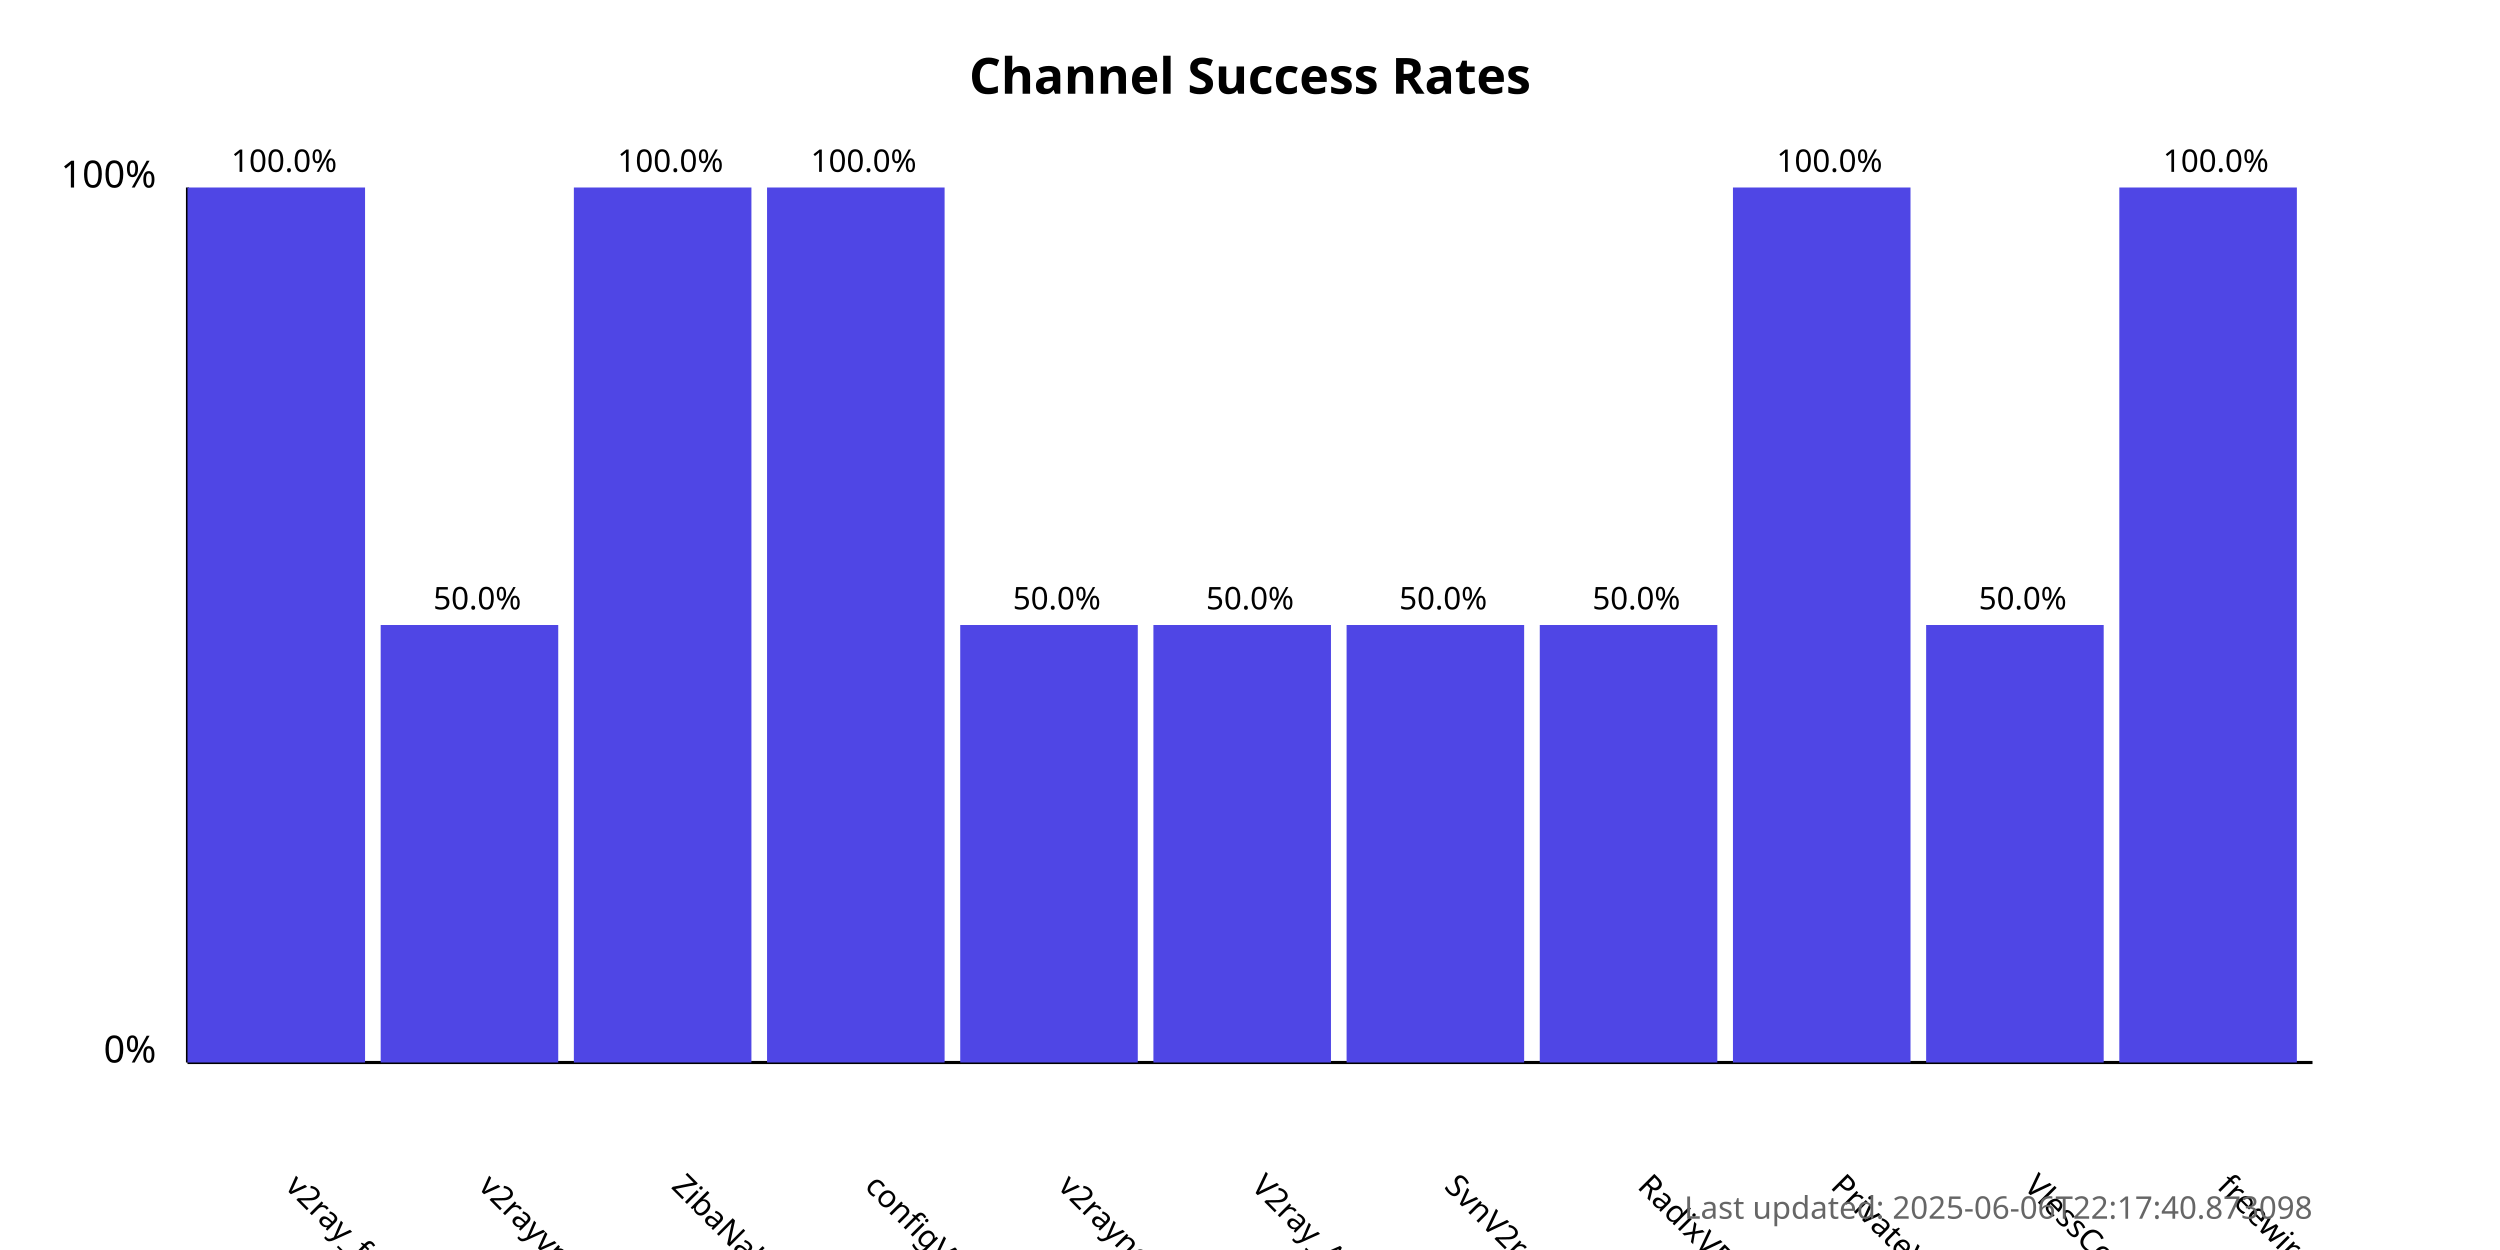
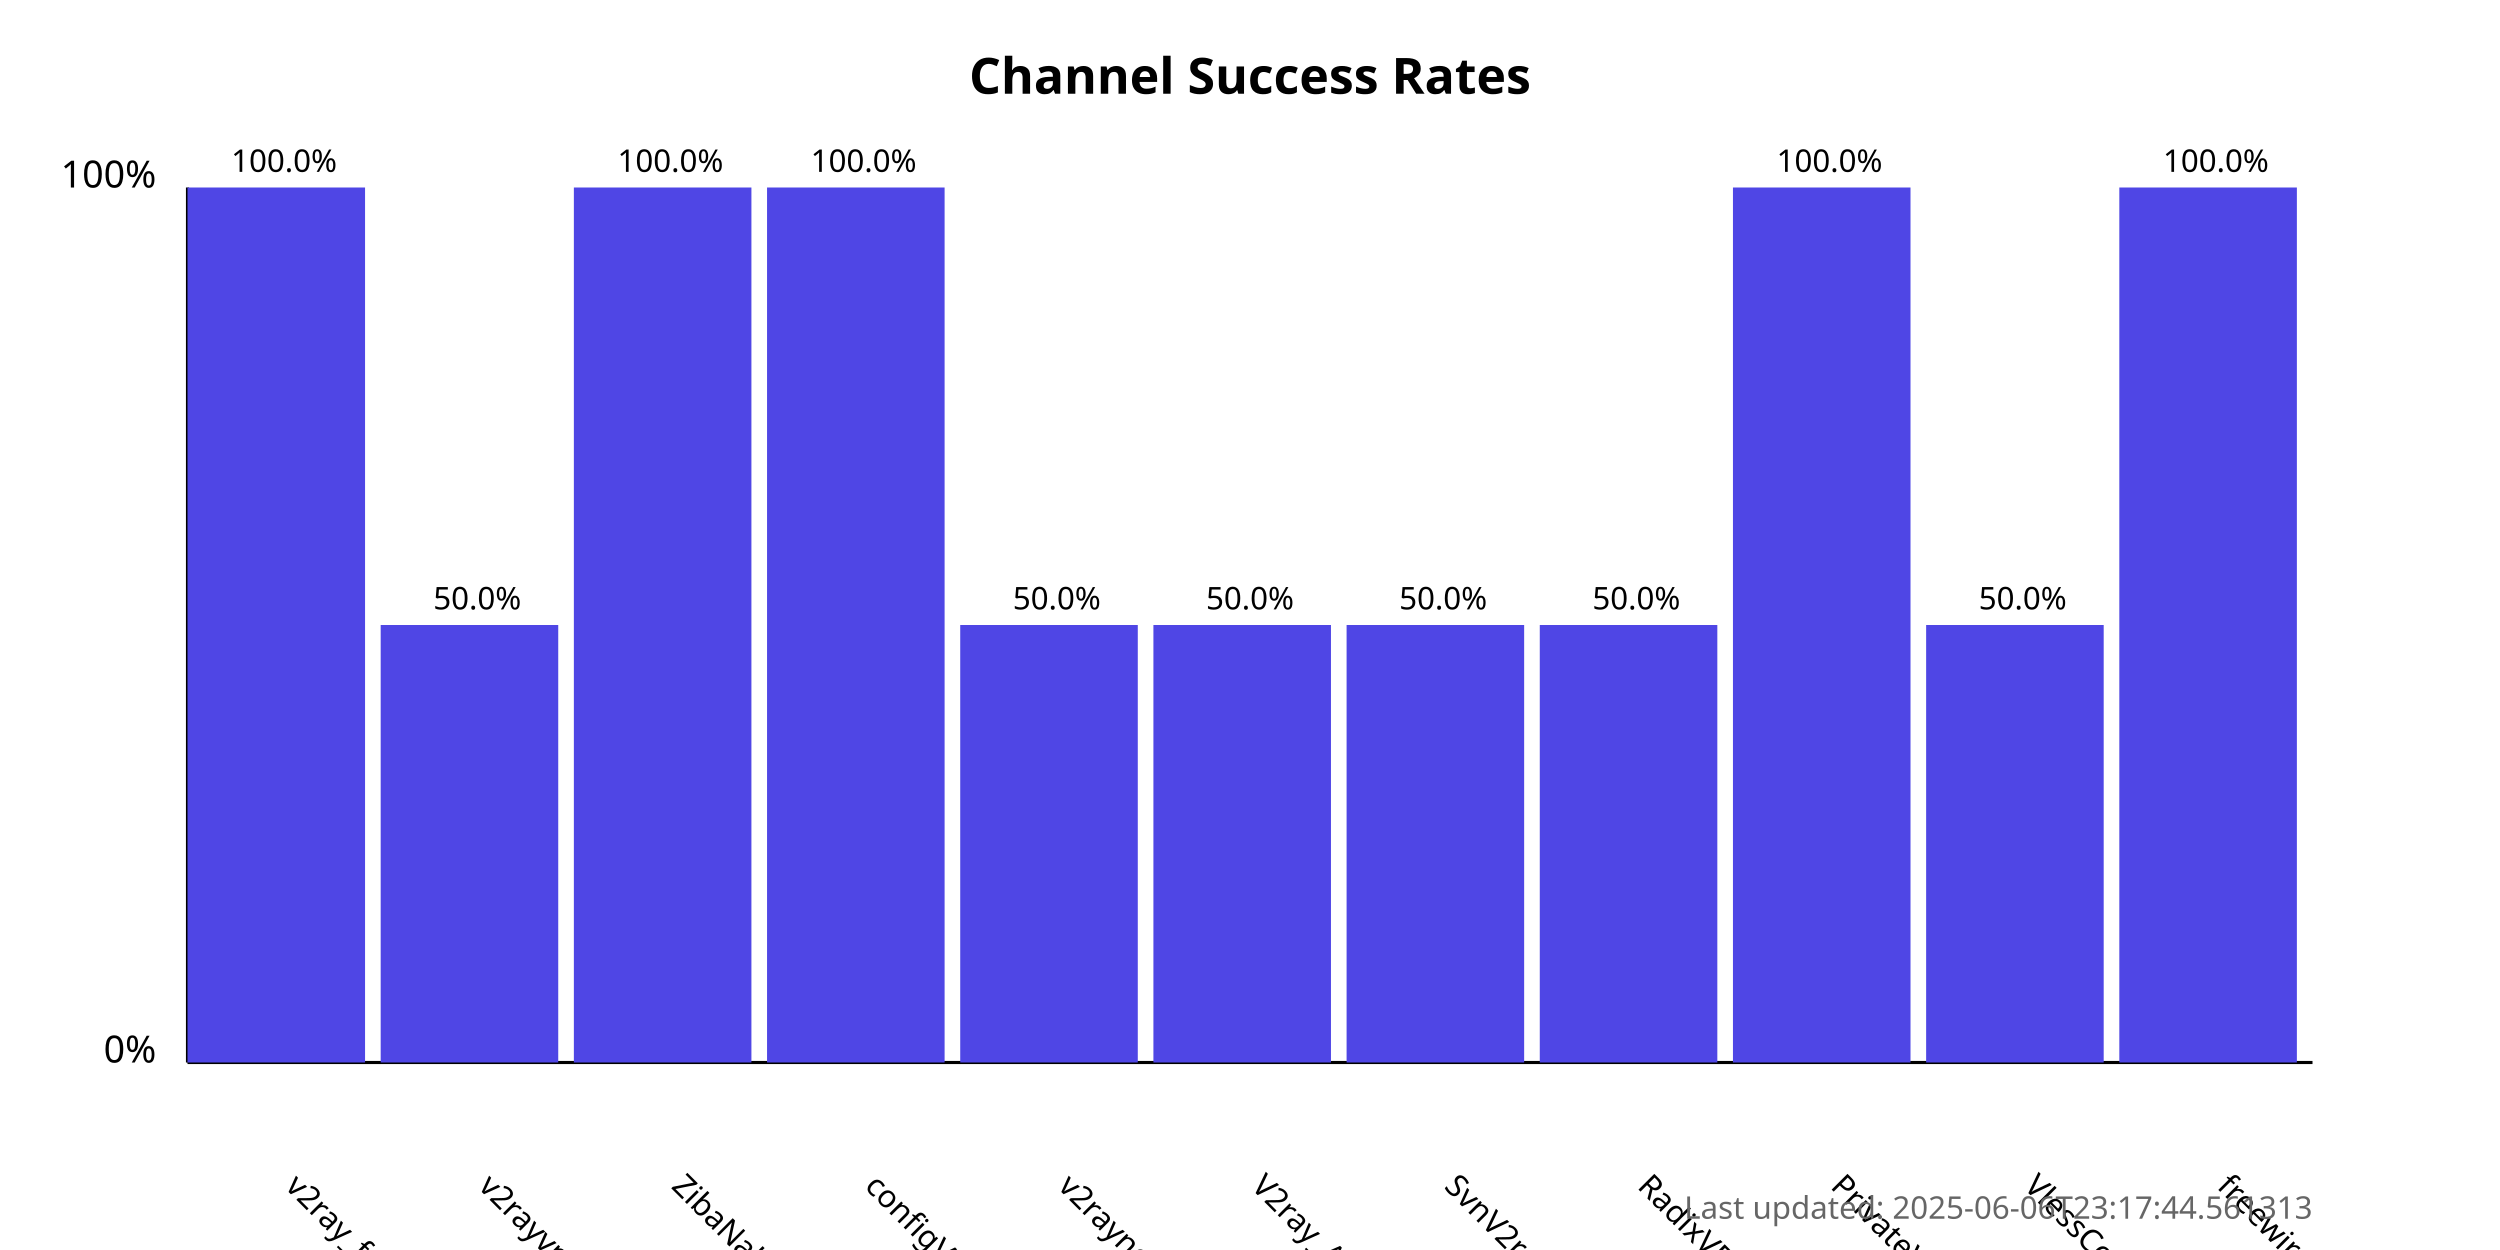
<svg xmlns="http://www.w3.org/2000/svg" width="800" height="400">
  <style>
            .chart-title { font: bold 16px sans-serif; }
            .axis-label { font: 12px sans-serif; }
            .tick-label { font: 10px sans-serif; }
            .bar { fill: #4f46e5; }
            .bar:hover { fill: #6366f1; }
            .timestamp { font: 10px sans-serif; fill: #666; }
        </style>
  <text x="400.0" y="30" text-anchor="middle" class="chart-title">
            Channel Success Rates
        </text>
  <line x1="60" y1="340" x2="60" y2="60" stroke="black" stroke-width="1" />
  <line x1="60" y1="340" x2="740" y2="340" stroke="black" stroke-width="1" />
  <text x="50" y="340" text-anchor="end" class="axis-label">0%</text>
  <text x="50" y="60" text-anchor="end" class="axis-label">100%</text>
  <g>
    <rect x="60" y="60.0" width="56.818" height="280.0" class="bar" />
    <text x="90.909" y="380" transform="rotate(45, 90.90909, 380)" text-anchor="start" class="tick-label">
                v2ray_free_conf
            </text>
    <text x="90.909" y="55.0" text-anchor="middle" class="tick-label">
                100.0%
            </text>
  </g>
  <g>
    <rect x="121.818" y="200.0" width="56.818" height="140.0" class="bar" />
    <text x="152.727" y="380" transform="rotate(45, 152.7273, 380)" text-anchor="start" class="tick-label">
                v2rayvpno
            </text>
    <text x="152.727" y="195.0" text-anchor="middle" class="tick-label">
                50.0%
            </text>
  </g>
  <g>
    <rect x="183.636" y="60.0" width="56.818" height="280.0" class="bar" />
    <text x="214.545" y="380" transform="rotate(45, 214.5455, 380)" text-anchor="start" class="tick-label">
                ZibaNabz
            </text>
    <text x="214.545" y="55.0" text-anchor="middle" class="tick-label">
                100.0%
            </text>
  </g>
  <g>
    <rect x="245.455" y="60.0" width="56.818" height="280.0" class="bar" />
    <text x="276.364" y="380" transform="rotate(45, 276.3636, 380)" text-anchor="start" class="tick-label">
                configV2rayForFree
            </text>
    <text x="276.364" y="55.0" text-anchor="middle" class="tick-label">
                100.0%
            </text>
  </g>
  <g>
    <rect x="307.273" y="200.0" width="56.818" height="140.0" class="bar" />
    <text x="338.182" y="380" transform="rotate(45, 338.1818, 380)" text-anchor="start" class="tick-label">
                v2rayngvpn
            </text>
    <text x="338.182" y="195.0" text-anchor="middle" class="tick-label">
                50.0%
            </text>
  </g>
  <g>
    <rect x="369.091" y="200.0" width="56.818" height="140.0" class="bar" />
    <text x="400.0" y="380" transform="rotate(45, 400.0, 380)" text-anchor="start" class="tick-label">
                V2ray_Alpha
            </text>
    <text x="400.0" y="195.0" text-anchor="middle" class="tick-label">
                50.0%
            </text>
  </g>
  <g>
    <rect x="430.909" y="200.0" width="56.818" height="140.0" class="bar" />
    <text x="461.818" y="380" transform="rotate(45, 461.8182, 380)" text-anchor="start" class="tick-label">
                SvnV2ray
            </text>
    <text x="461.818" y="195.0" text-anchor="middle" class="tick-label">
                50.0%
            </text>
  </g>
  <g>
    <rect x="492.727" y="200.0" width="56.818" height="140.0" class="bar" />
    <text x="523.636" y="380" transform="rotate(45, 523.6364, 380)" text-anchor="start" class="tick-label">
                RadixVPN
            </text>
    <text x="523.636" y="195.0" text-anchor="middle" class="tick-label">
                50.0%
            </text>
  </g>
  <g>
    <rect x="554.545" y="60.0" width="56.818" height="280.0" class="bar" />
    <text x="585.455" y="380" transform="rotate(45, 585.4545, 380)" text-anchor="start" class="tick-label">
                PrivateVPNs
            </text>
    <text x="585.455" y="55.0" text-anchor="middle" class="tick-label">
                100.0%
            </text>
  </g>
  <g>
    <rect x="616.364" y="200.0" width="56.818" height="140.0" class="bar" />
    <text x="647.273" y="380" transform="rotate(45, 647.2727, 380)" text-anchor="start" class="tick-label">
                VlessConfig
            </text>
    <text x="647.273" y="195.0" text-anchor="middle" class="tick-label">
                50.0%
            </text>
  </g>
  <g>
    <rect x="678.182" y="60.0" width="56.818" height="280.0" class="bar" />
    <text x="709.091" y="380" transform="rotate(45, 709.0909, 380)" text-anchor="start" class="tick-label">
                freewireguard
            </text>
    <text x="709.091" y="55.0" text-anchor="middle" class="tick-label">
                100.0%
            </text>
  </g>
  <text x="740" y="390" text-anchor="end" class="timestamp">
-             Last updated: 2025-06-06T22:17:40.873098
+             Last updated: 2025-06-06T23:17:44.561313
        </text>
</svg>
